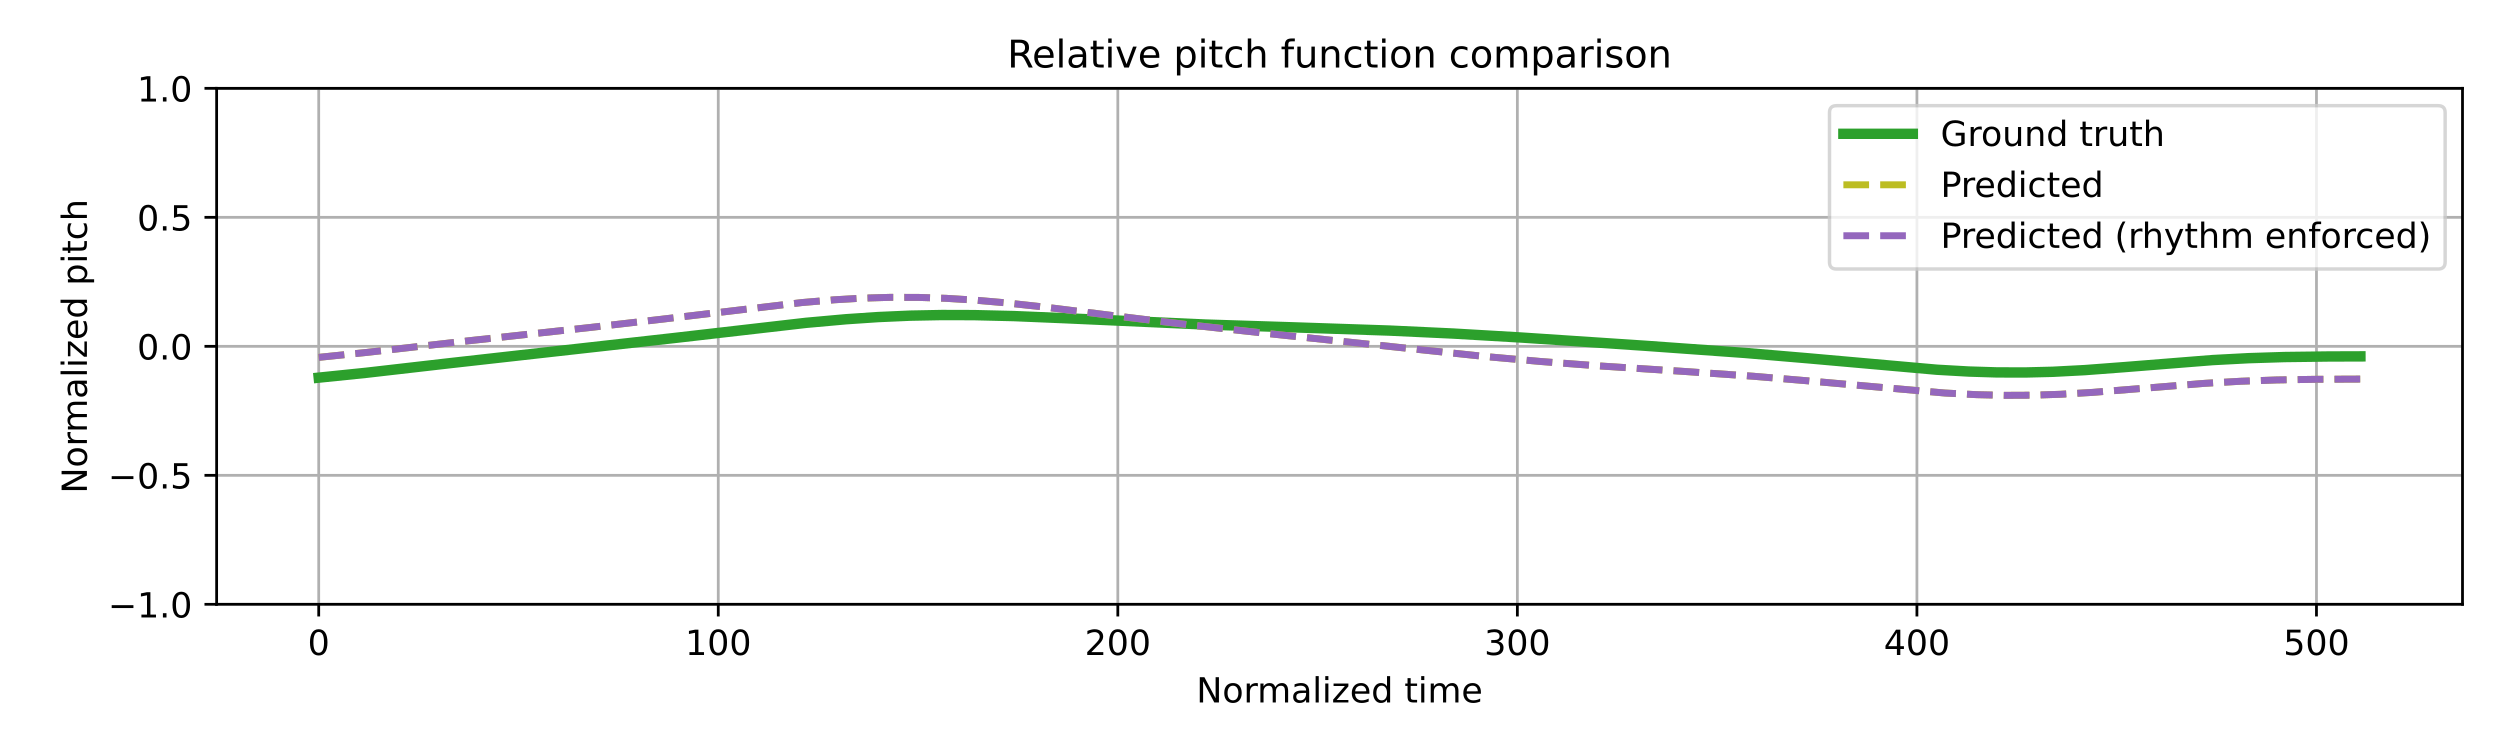
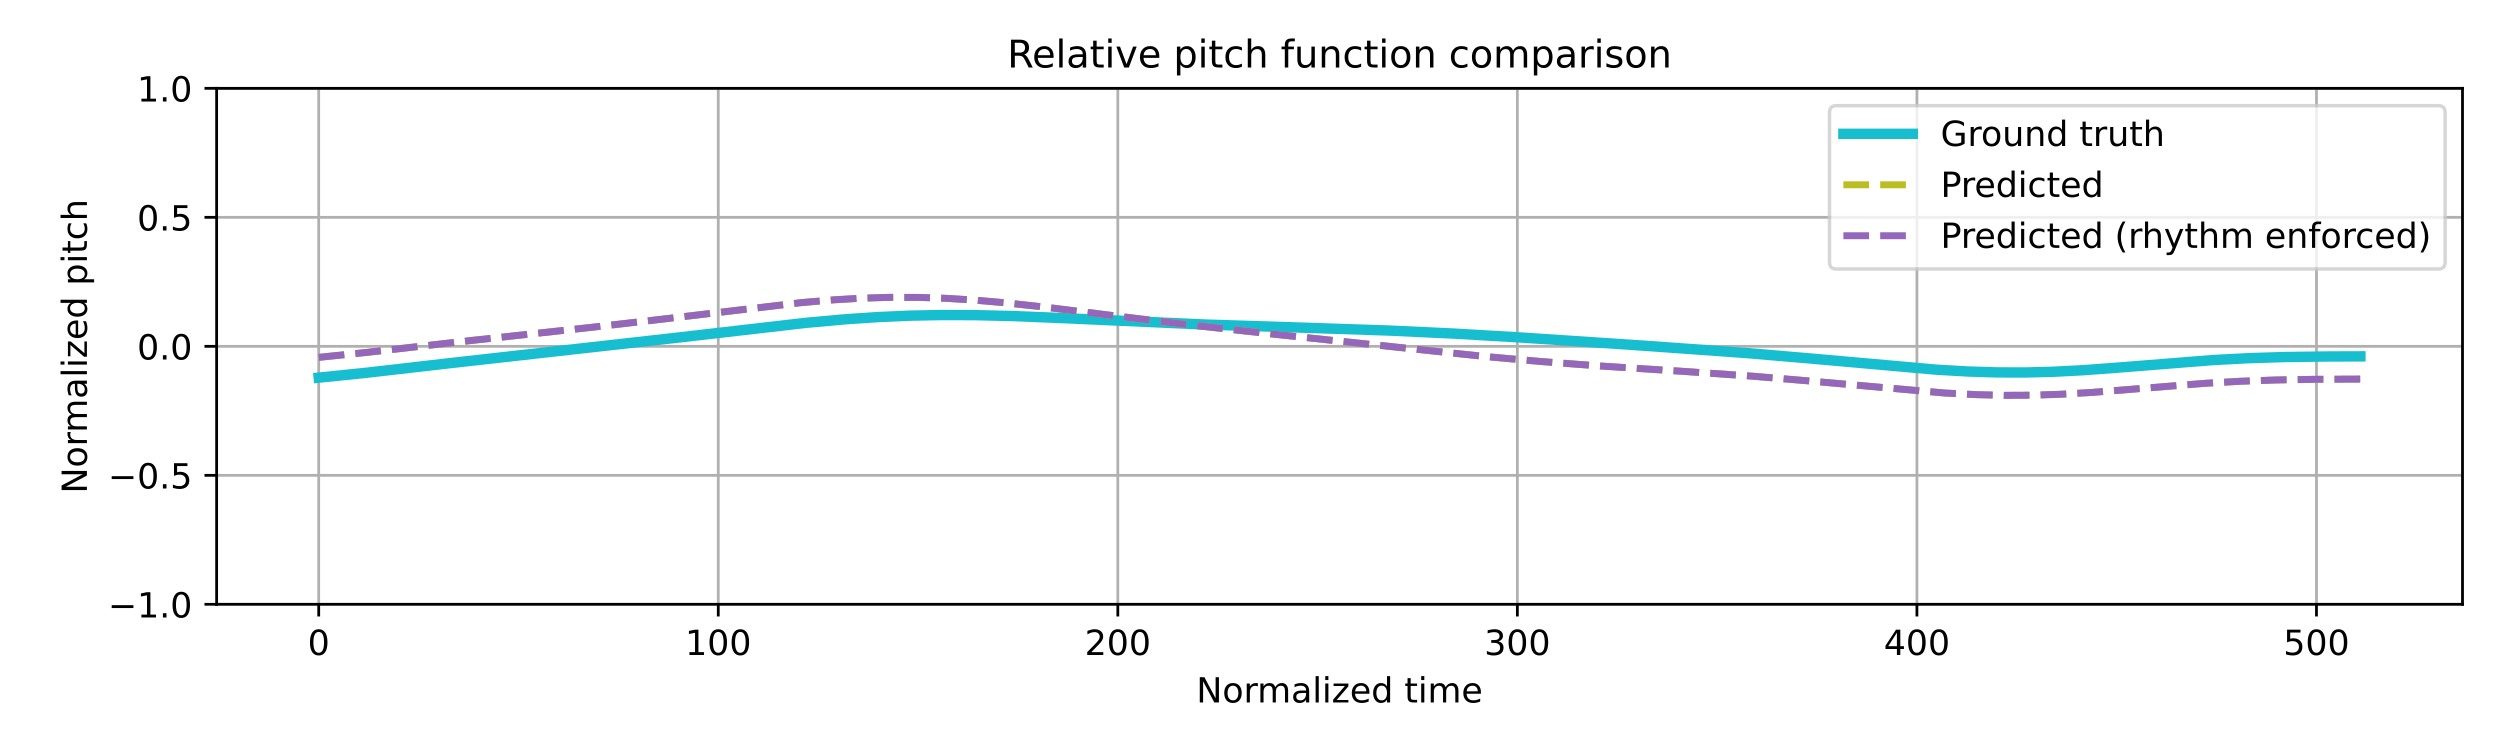
<svg xmlns="http://www.w3.org/2000/svg" xmlns:xlink="http://www.w3.org/1999/xlink" width="720pt" height="216pt" viewBox="0 0 720 216" version="1.1">
  <defs>
    <style type="text/css">*{stroke-linejoin: round; stroke-linecap: butt}</style>
  </defs>
  <g id="figure_1">
    <g id="patch_1">
      <path d="M 0 216  L 720 216  L 720 0  L 0 0  z " style="fill: #ffffff" />
    </g>
    <g id="axes_1">
      <g id="patch_2">
        <path d="M 62.39 174.04  L 709.2 174.04  L 709.2 25.44  L 62.39 25.44  z " style="fill: #ffffff" />
      </g>
      <g id="matplotlib.axis_1">
        <g id="xtick_1">
          <g id="line2d_1">
-             <path d="M 91.79 174.04  L 91.79 25.44  " clip-path="url(#p676874d4b9)" style="fill: none; stroke: #b0b0b0; stroke-width: 0.8; stroke-linecap: square" />
+             <path d="M 91.79 174.04  L 91.79 25.44  " clip-path="url(#p4f42a82f9f)" style="fill: none; stroke: #b0b0b0; stroke-width: 0.8; stroke-linecap: square" />
          </g>
          <g id="line2d_2">
            <defs>
-               <path id="mac9d793789" d="M 0 0  L 0 3.5  " style="stroke: #000000; stroke-width: 0.8" />
-             </defs>
-             <g>
-               <use xlink:href="#mac9d793789" x="91.79" y="174.04" style="stroke: #000000; stroke-width: 0.8" />
+               <path id="m5b6d85ceb1" d="M 0 0  L 0 3.5  " style="stroke: #000000; stroke-width: 0.8" />
+             </defs>
+             <g>
+               <use xlink:href="#m5b6d85ceb1" x="91.79" y="174.04" style="stroke: #000000; stroke-width: 0.8" />
            </g>
          </g>
          <g id="text_1">
            <g transform="translate(88.60921 188.6384) scale(0.1 -0.1)">
              <defs>
                <path id="DejaVuSans-30" d="M 2034 4250  Q 1547 4250 1301 3770  Q 1056 3291 1056 2328  Q 1056 1369 1301 889  Q 1547 409 2034 409  Q 2525 409 2770 889  Q 3016 1369 3016 2328  Q 3016 3291 2770 3770  Q 2525 4250 2034 4250  z M 2034 4750  Q 2819 4750 3233 4129  Q 3647 3509 3647 2328  Q 3647 1150 3233 529  Q 2819 -91 2034 -91  Q 1250 -91 836 529  Q 422 1150 422 2328  Q 422 3509 836 4129  Q 1250 4750 2034 4750  z " transform="scale(0.015625)" />
              </defs>
              <use xlink:href="#DejaVuSans-30" />
            </g>
          </g>
        </g>
        <g id="xtick_2">
          <g id="line2d_3">
-             <path d="M 206.861 174.04  L 206.861 25.44  " clip-path="url(#p676874d4b9)" style="fill: none; stroke: #b0b0b0; stroke-width: 0.8; stroke-linecap: square" />
+             <path d="M 206.861 174.04  L 206.861 25.44  " clip-path="url(#p4f42a82f9f)" style="fill: none; stroke: #b0b0b0; stroke-width: 0.8; stroke-linecap: square" />
          </g>
          <g id="line2d_4">
            <g>
-               <use xlink:href="#mac9d793789" x="206.861" y="174.04" style="stroke: #000000; stroke-width: 0.8" />
+               <use xlink:href="#m5b6d85ceb1" x="206.861" y="174.04" style="stroke: #000000; stroke-width: 0.8" />
            </g>
          </g>
          <g id="text_2">
            <g transform="translate(197.317 188.6384) scale(0.1 -0.1)">
              <defs>
                <path id="DejaVuSans-31" d="M 794 531  L 1825 531  L 1825 4091  L 703 3866  L 703 4441  L 1819 4666  L 2450 4666  L 2450 531  L 3481 531  L 3481 0  L 794 0  L 794 531  z " transform="scale(0.015625)" />
              </defs>
              <use xlink:href="#DejaVuSans-31" />
              <use xlink:href="#DejaVuSans-30" transform="translate(63.62305 0)" />
              <use xlink:href="#DejaVuSans-30" transform="translate(127.2461 0)" />
            </g>
          </g>
        </g>
        <g id="xtick_3">
          <g id="line2d_5">
-             <path d="M 321.931 174.04  L 321.931 25.44  " clip-path="url(#p676874d4b9)" style="fill: none; stroke: #b0b0b0; stroke-width: 0.8; stroke-linecap: square" />
+             <path d="M 321.931 174.04  L 321.931 25.44  " clip-path="url(#p4f42a82f9f)" style="fill: none; stroke: #b0b0b0; stroke-width: 0.8; stroke-linecap: square" />
          </g>
          <g id="line2d_6">
            <g>
-               <use xlink:href="#mac9d793789" x="321.931" y="174.04" style="stroke: #000000; stroke-width: 0.8" />
+               <use xlink:href="#m5b6d85ceb1" x="321.931" y="174.04" style="stroke: #000000; stroke-width: 0.8" />
            </g>
          </g>
          <g id="text_3">
            <g transform="translate(312.3872 188.6384) scale(0.1 -0.1)">
              <defs>
                <path id="DejaVuSans-32" d="M 1228 531  L 3431 531  L 3431 0  L 469 0  L 469 531  Q 828 903 1448 1529  Q 2069 2156 2228 2338  Q 2531 2678 2651 2914  Q 2772 3150 2772 3378  Q 2772 3750 2511 3984  Q 2250 4219 1831 4219  Q 1534 4219 1204 4116  Q 875 4013 500 3803  L 500 4441  Q 881 4594 1212 4672  Q 1544 4750 1819 4750  Q 2544 4750 2975 4387  Q 3406 4025 3406 3419  Q 3406 3131 3298 2873  Q 3191 2616 2906 2266  Q 2828 2175 2409 1742  Q 1991 1309 1228 531  z " transform="scale(0.015625)" />
              </defs>
              <use xlink:href="#DejaVuSans-32" />
              <use xlink:href="#DejaVuSans-30" transform="translate(63.62305 0)" />
              <use xlink:href="#DejaVuSans-30" transform="translate(127.2461 0)" />
            </g>
          </g>
        </g>
        <g id="xtick_4">
          <g id="line2d_7">
-             <path d="M 437.001 174.04  L 437.001 25.44  " clip-path="url(#p676874d4b9)" style="fill: none; stroke: #b0b0b0; stroke-width: 0.8; stroke-linecap: square" />
+             <path d="M 437.001 174.04  L 437.001 25.44  " clip-path="url(#p4f42a82f9f)" style="fill: none; stroke: #b0b0b0; stroke-width: 0.8; stroke-linecap: square" />
          </g>
          <g id="line2d_8">
            <g>
-               <use xlink:href="#mac9d793789" x="437.001" y="174.04" style="stroke: #000000; stroke-width: 0.8" />
+               <use xlink:href="#m5b6d85ceb1" x="437.001" y="174.04" style="stroke: #000000; stroke-width: 0.8" />
            </g>
          </g>
          <g id="text_4">
            <g transform="translate(427.4575 188.6384) scale(0.1 -0.1)">
              <defs>
                <path id="DejaVuSans-33" d="M 2597 2516  Q 3050 2419 3304 2112  Q 3559 1806 3559 1356  Q 3559 666 3084 287  Q 2609 -91 1734 -91  Q 1441 -91 1130 -33  Q 819 25 488 141  L 488 750  Q 750 597 1062 519  Q 1375 441 1716 441  Q 2309 441 2620 675  Q 2931 909 2931 1356  Q 2931 1769 2642 2001  Q 2353 2234 1838 2234  L 1294 2234  L 1294 2753  L 1863 2753  Q 2328 2753 2575 2939  Q 2822 3125 2822 3475  Q 2822 3834 2567 4026  Q 2313 4219 1838 4219  Q 1578 4219 1281 4162  Q 984 4106 628 3988  L 628 4550  Q 988 4650 1302 4700  Q 1616 4750 1894 4750  Q 2613 4750 3031 4423  Q 3450 4097 3450 3541  Q 3450 3153 3228 2886  Q 3006 2619 2597 2516  z " transform="scale(0.015625)" />
              </defs>
              <use xlink:href="#DejaVuSans-33" />
              <use xlink:href="#DejaVuSans-30" transform="translate(63.62305 0)" />
              <use xlink:href="#DejaVuSans-30" transform="translate(127.2461 0)" />
            </g>
          </g>
        </g>
        <g id="xtick_5">
          <g id="line2d_9">
-             <path d="M 552.072 174.04  L 552.072 25.44  " clip-path="url(#p676874d4b9)" style="fill: none; stroke: #b0b0b0; stroke-width: 0.8; stroke-linecap: square" />
+             <path d="M 552.072 174.04  L 552.072 25.44  " clip-path="url(#p4f42a82f9f)" style="fill: none; stroke: #b0b0b0; stroke-width: 0.8; stroke-linecap: square" />
          </g>
          <g id="line2d_10">
            <g>
-               <use xlink:href="#mac9d793789" x="552.072" y="174.04" style="stroke: #000000; stroke-width: 0.8" />
+               <use xlink:href="#m5b6d85ceb1" x="552.072" y="174.04" style="stroke: #000000; stroke-width: 0.8" />
            </g>
          </g>
          <g id="text_5">
            <g transform="translate(542.5278 188.6384) scale(0.1 -0.1)">
              <defs>
                <path id="DejaVuSans-34" d="M 2419 4116  L 825 1625  L 2419 1625  L 2419 4116  z M 2253 4666  L 3047 4666  L 3047 1625  L 3713 1625  L 3713 1100  L 3047 1100  L 3047 0  L 2419 0  L 2419 1100  L 313 1100  L 313 1709  L 2253 4666  z " transform="scale(0.015625)" />
              </defs>
              <use xlink:href="#DejaVuSans-34" />
              <use xlink:href="#DejaVuSans-30" transform="translate(63.62305 0)" />
              <use xlink:href="#DejaVuSans-30" transform="translate(127.2461 0)" />
            </g>
          </g>
        </g>
        <g id="xtick_6">
          <g id="line2d_11">
-             <path d="M 667.142 174.04  L 667.142 25.44  " clip-path="url(#p676874d4b9)" style="fill: none; stroke: #b0b0b0; stroke-width: 0.8; stroke-linecap: square" />
+             <path d="M 667.142 174.04  L 667.142 25.44  " clip-path="url(#p4f42a82f9f)" style="fill: none; stroke: #b0b0b0; stroke-width: 0.8; stroke-linecap: square" />
          </g>
          <g id="line2d_12">
            <g>
-               <use xlink:href="#mac9d793789" x="667.142" y="174.04" style="stroke: #000000; stroke-width: 0.8" />
+               <use xlink:href="#m5b6d85ceb1" x="667.142" y="174.04" style="stroke: #000000; stroke-width: 0.8" />
            </g>
          </g>
          <g id="text_6">
            <g transform="translate(657.5981 188.6384) scale(0.1 -0.1)">
              <defs>
                <path id="DejaVuSans-35" d="M 691 4666  L 3169 4666  L 3169 4134  L 1269 4134  L 1269 2991  Q 1406 3038 1543 3061  Q 1681 3084 1819 3084  Q 2600 3084 3056 2656  Q 3513 2228 3513 1497  Q 3513 744 3044 326  Q 2575 -91 1722 -91  Q 1428 -91 1123 -41  Q 819 9 494 109  L 494 744  Q 775 591 1075 516  Q 1375 441 1709 441  Q 2250 441 2565 725  Q 2881 1009 2881 1497  Q 2881 1984 2565 2268  Q 2250 2553 1709 2553  Q 1456 2553 1204 2497  Q 953 2441 691 2322  L 691 4666  z " transform="scale(0.015625)" />
              </defs>
              <use xlink:href="#DejaVuSans-35" />
              <use xlink:href="#DejaVuSans-30" transform="translate(63.62305 0)" />
              <use xlink:href="#DejaVuSans-30" transform="translate(127.2461 0)" />
            </g>
          </g>
        </g>
        <g id="text_7">
          <g transform="translate(344.5544 202.3166) scale(0.1 -0.1)">
            <defs>
              <path id="DejaVuSans-4e" d="M 628 4666  L 1478 4666  L 3547 763  L 3547 4666  L 4159 4666  L 4159 0  L 3309 0  L 1241 3903  L 1241 0  L 628 0  L 628 4666  z " transform="scale(0.015625)" />
              <path id="DejaVuSans-6f" d="M 1959 3097  Q 1497 3097 1228 2736  Q 959 2375 959 1747  Q 959 1119 1226 758  Q 1494 397 1959 397  Q 2419 397 2687 759  Q 2956 1122 2956 1747  Q 2956 2369 2687 2733  Q 2419 3097 1959 3097  z M 1959 3584  Q 2709 3584 3137 3096  Q 3566 2609 3566 1747  Q 3566 888 3137 398  Q 2709 -91 1959 -91  Q 1206 -91 779 398  Q 353 888 353 1747  Q 353 2609 779 3096  Q 1206 3584 1959 3584  z " transform="scale(0.015625)" />
              <path id="DejaVuSans-72" d="M 2631 2963  Q 2534 3019 2420 3045  Q 2306 3072 2169 3072  Q 1681 3072 1420 2755  Q 1159 2438 1159 1844  L 1159 0  L 581 0  L 581 3500  L 1159 3500  L 1159 2956  Q 1341 3275 1631 3429  Q 1922 3584 2338 3584  Q 2397 3584 2469 3576  Q 2541 3569 2628 3553  L 2631 2963  z " transform="scale(0.015625)" />
              <path id="DejaVuSans-6d" d="M 3328 2828  Q 3544 3216 3844 3400  Q 4144 3584 4550 3584  Q 5097 3584 5394 3201  Q 5691 2819 5691 2113  L 5691 0  L 5113 0  L 5113 2094  Q 5113 2597 4934 2840  Q 4756 3084 4391 3084  Q 3944 3084 3684 2787  Q 3425 2491 3425 1978  L 3425 0  L 2847 0  L 2847 2094  Q 2847 2600 2669 2842  Q 2491 3084 2119 3084  Q 1678 3084 1418 2786  Q 1159 2488 1159 1978  L 1159 0  L 581 0  L 581 3500  L 1159 3500  L 1159 2956  Q 1356 3278 1631 3431  Q 1906 3584 2284 3584  Q 2666 3584 2933 3390  Q 3200 3197 3328 2828  z " transform="scale(0.015625)" />
              <path id="DejaVuSans-61" d="M 2194 1759  Q 1497 1759 1228 1600  Q 959 1441 959 1056  Q 959 750 1161 570  Q 1363 391 1709 391  Q 2188 391 2477 730  Q 2766 1069 2766 1631  L 2766 1759  L 2194 1759  z M 3341 1997  L 3341 0  L 2766 0  L 2766 531  Q 2569 213 2275 61  Q 1981 -91 1556 -91  Q 1019 -91 701 211  Q 384 513 384 1019  Q 384 1609 779 1909  Q 1175 2209 1959 2209  L 2766 2209  L 2766 2266  Q 2766 2663 2505 2880  Q 2244 3097 1772 3097  Q 1472 3097 1187 3025  Q 903 2953 641 2809  L 641 3341  Q 956 3463 1253 3523  Q 1550 3584 1831 3584  Q 2591 3584 2966 3190  Q 3341 2797 3341 1997  z " transform="scale(0.015625)" />
              <path id="DejaVuSans-6c" d="M 603 4863  L 1178 4863  L 1178 0  L 603 0  L 603 4863  z " transform="scale(0.015625)" />
              <path id="DejaVuSans-69" d="M 603 3500  L 1178 3500  L 1178 0  L 603 0  L 603 3500  z M 603 4863  L 1178 4863  L 1178 4134  L 603 4134  L 603 4863  z " transform="scale(0.015625)" />
              <path id="DejaVuSans-7a" d="M 353 3500  L 3084 3500  L 3084 2975  L 922 459  L 3084 459  L 3084 0  L 275 0  L 275 525  L 2438 3041  L 353 3041  L 353 3500  z " transform="scale(0.015625)" />
              <path id="DejaVuSans-65" d="M 3597 1894  L 3597 1613  L 953 1613  Q 991 1019 1311 708  Q 1631 397 2203 397  Q 2534 397 2845 478  Q 3156 559 3463 722  L 3463 178  Q 3153 47 2828 -22  Q 2503 -91 2169 -91  Q 1331 -91 842 396  Q 353 884 353 1716  Q 353 2575 817 3079  Q 1281 3584 2069 3584  Q 2775 3584 3186 3129  Q 3597 2675 3597 1894  z M 3022 2063  Q 3016 2534 2758 2815  Q 2500 3097 2075 3097  Q 1594 3097 1305 2825  Q 1016 2553 972 2059  L 3022 2063  z " transform="scale(0.015625)" />
              <path id="DejaVuSans-64" d="M 2906 2969  L 2906 4863  L 3481 4863  L 3481 0  L 2906 0  L 2906 525  Q 2725 213 2448 61  Q 2172 -91 1784 -91  Q 1150 -91 751 415  Q 353 922 353 1747  Q 353 2572 751 3078  Q 1150 3584 1784 3584  Q 2172 3584 2448 3432  Q 2725 3281 2906 2969  z M 947 1747  Q 947 1113 1208 752  Q 1469 391 1925 391  Q 2381 391 2643 752  Q 2906 1113 2906 1747  Q 2906 2381 2643 2742  Q 2381 3103 1925 3103  Q 1469 3103 1208 2742  Q 947 2381 947 1747  z " transform="scale(0.015625)" />
              <path id="DejaVuSans-20" transform="scale(0.015625)" />
              <path id="DejaVuSans-74" d="M 1172 4494  L 1172 3500  L 2356 3500  L 2356 3053  L 1172 3053  L 1172 1153  Q 1172 725 1289 603  Q 1406 481 1766 481  L 2356 481  L 2356 0  L 1766 0  Q 1100 0 847 248  Q 594 497 594 1153  L 594 3053  L 172 3053  L 172 3500  L 594 3500  L 594 4494  L 1172 4494  z " transform="scale(0.015625)" />
            </defs>
            <use xlink:href="#DejaVuSans-4e" />
            <use xlink:href="#DejaVuSans-6f" transform="translate(74.80469 0)" />
            <use xlink:href="#DejaVuSans-72" transform="translate(135.9863 0)" />
            <use xlink:href="#DejaVuSans-6d" transform="translate(175.3496 0)" />
            <use xlink:href="#DejaVuSans-61" transform="translate(272.7617 0)" />
            <use xlink:href="#DejaVuSans-6c" transform="translate(334.041 0)" />
            <use xlink:href="#DejaVuSans-69" transform="translate(361.8242 0)" />
            <use xlink:href="#DejaVuSans-7a" transform="translate(389.6074 0)" />
            <use xlink:href="#DejaVuSans-65" transform="translate(442.0977 0)" />
            <use xlink:href="#DejaVuSans-64" transform="translate(503.6211 0)" />
            <use xlink:href="#DejaVuSans-20" transform="translate(567.0977 0)" />
            <use xlink:href="#DejaVuSans-74" transform="translate(598.8848 0)" />
            <use xlink:href="#DejaVuSans-69" transform="translate(638.0938 0)" />
            <use xlink:href="#DejaVuSans-6d" transform="translate(665.877 0)" />
            <use xlink:href="#DejaVuSans-65" transform="translate(763.2891 0)" />
          </g>
        </g>
      </g>
      <g id="matplotlib.axis_2">
        <g id="ytick_1">
          <g id="line2d_13">
-             <path d="M 62.39 174.04  L 709.2 174.04  " clip-path="url(#p676874d4b9)" style="fill: none; stroke: #b0b0b0; stroke-width: 0.8; stroke-linecap: square" />
+             <path d="M 62.39 174.04  L 709.2 174.04  " clip-path="url(#p4f42a82f9f)" style="fill: none; stroke: #b0b0b0; stroke-width: 0.8; stroke-linecap: square" />
          </g>
          <g id="line2d_14">
            <defs>
-               <path id="m12032990db" d="M 0 0  L -3.5 0  " style="stroke: #000000; stroke-width: 0.8" />
-             </defs>
-             <g>
-               <use xlink:href="#m12032990db" x="62.39" y="174.04" style="stroke: #000000; stroke-width: 0.8" />
+               <path id="ma013104347" d="M 0 0  L -3.5 0  " style="stroke: #000000; stroke-width: 0.8" />
+             </defs>
+             <g>
+               <use xlink:href="#ma013104347" x="62.39" y="174.04" style="stroke: #000000; stroke-width: 0.8" />
            </g>
          </g>
          <g id="text_8">
            <g transform="translate(31.10719 177.8392) scale(0.1 -0.1)">
              <defs>
                <path id="DejaVuSans-2212" d="M 678 2272  L 4684 2272  L 4684 1741  L 678 1741  L 678 2272  z " transform="scale(0.015625)" />
                <path id="DejaVuSans-2e" d="M 684 794  L 1344 794  L 1344 0  L 684 0  L 684 794  z " transform="scale(0.015625)" />
              </defs>
              <use xlink:href="#DejaVuSans-2212" />
              <use xlink:href="#DejaVuSans-31" transform="translate(83.78906 0)" />
              <use xlink:href="#DejaVuSans-2e" transform="translate(147.4121 0)" />
              <use xlink:href="#DejaVuSans-30" transform="translate(179.1992 0)" />
            </g>
          </g>
        </g>
        <g id="ytick_2">
          <g id="line2d_15">
-             <path d="M 62.39 136.89  L 709.2 136.89  " clip-path="url(#p676874d4b9)" style="fill: none; stroke: #b0b0b0; stroke-width: 0.8; stroke-linecap: square" />
+             <path d="M 62.39 136.89  L 709.2 136.89  " clip-path="url(#p4f42a82f9f)" style="fill: none; stroke: #b0b0b0; stroke-width: 0.8; stroke-linecap: square" />
          </g>
          <g id="line2d_16">
            <g>
-               <use xlink:href="#m12032990db" x="62.39" y="136.89" style="stroke: #000000; stroke-width: 0.8" />
+               <use xlink:href="#ma013104347" x="62.39" y="136.89" style="stroke: #000000; stroke-width: 0.8" />
            </g>
          </g>
          <g id="text_9">
            <g transform="translate(31.10719 140.6892) scale(0.1 -0.1)">
              <use xlink:href="#DejaVuSans-2212" />
              <use xlink:href="#DejaVuSans-30" transform="translate(83.78906 0)" />
              <use xlink:href="#DejaVuSans-2e" transform="translate(147.4121 0)" />
              <use xlink:href="#DejaVuSans-35" transform="translate(179.1992 0)" />
            </g>
          </g>
        </g>
        <g id="ytick_3">
          <g id="line2d_17">
-             <path d="M 62.39 99.74  L 709.2 99.74  " clip-path="url(#p676874d4b9)" style="fill: none; stroke: #b0b0b0; stroke-width: 0.8; stroke-linecap: square" />
+             <path d="M 62.39 99.74  L 709.2 99.74  " clip-path="url(#p4f42a82f9f)" style="fill: none; stroke: #b0b0b0; stroke-width: 0.8; stroke-linecap: square" />
          </g>
          <g id="line2d_18">
            <g>
-               <use xlink:href="#m12032990db" x="62.39" y="99.74" style="stroke: #000000; stroke-width: 0.8" />
+               <use xlink:href="#ma013104347" x="62.39" y="99.74" style="stroke: #000000; stroke-width: 0.8" />
            </g>
          </g>
          <g id="text_10">
            <g transform="translate(39.48687 103.5392) scale(0.1 -0.1)">
              <use xlink:href="#DejaVuSans-30" />
              <use xlink:href="#DejaVuSans-2e" transform="translate(63.62305 0)" />
              <use xlink:href="#DejaVuSans-30" transform="translate(95.41016 0)" />
            </g>
          </g>
        </g>
        <g id="ytick_4">
          <g id="line2d_19">
-             <path d="M 62.39 62.59  L 709.2 62.59  " clip-path="url(#p676874d4b9)" style="fill: none; stroke: #b0b0b0; stroke-width: 0.8; stroke-linecap: square" />
+             <path d="M 62.39 62.59  L 709.2 62.59  " clip-path="url(#p4f42a82f9f)" style="fill: none; stroke: #b0b0b0; stroke-width: 0.8; stroke-linecap: square" />
          </g>
          <g id="line2d_20">
            <g>
-               <use xlink:href="#m12032990db" x="62.39" y="62.59" style="stroke: #000000; stroke-width: 0.8" />
+               <use xlink:href="#ma013104347" x="62.39" y="62.59" style="stroke: #000000; stroke-width: 0.8" />
            </g>
          </g>
          <g id="text_11">
            <g transform="translate(39.48687 66.38922) scale(0.1 -0.1)">
              <use xlink:href="#DejaVuSans-30" />
              <use xlink:href="#DejaVuSans-2e" transform="translate(63.62305 0)" />
              <use xlink:href="#DejaVuSans-35" transform="translate(95.41016 0)" />
            </g>
          </g>
        </g>
        <g id="ytick_5">
          <g id="line2d_21">
-             <path d="M 62.39 25.44  L 709.2 25.44  " clip-path="url(#p676874d4b9)" style="fill: none; stroke: #b0b0b0; stroke-width: 0.8; stroke-linecap: square" />
+             <path d="M 62.39 25.44  L 709.2 25.44  " clip-path="url(#p4f42a82f9f)" style="fill: none; stroke: #b0b0b0; stroke-width: 0.8; stroke-linecap: square" />
          </g>
          <g id="line2d_22">
            <g>
-               <use xlink:href="#m12032990db" x="62.39" y="25.44" style="stroke: #000000; stroke-width: 0.8" />
+               <use xlink:href="#ma013104347" x="62.39" y="25.44" style="stroke: #000000; stroke-width: 0.8" />
            </g>
          </g>
          <g id="text_12">
            <g transform="translate(39.48687 29.23922) scale(0.1 -0.1)">
              <use xlink:href="#DejaVuSans-31" />
              <use xlink:href="#DejaVuSans-2e" transform="translate(63.62305 0)" />
              <use xlink:href="#DejaVuSans-30" transform="translate(95.41016 0)" />
            </g>
          </g>
        </g>
        <g id="text_13">
          <g transform="translate(25.0275 142.1259) rotate(-90) scale(0.1 -0.1)">
            <defs>
              <path id="DejaVuSans-70" d="M 1159 525  L 1159 -1331  L 581 -1331  L 581 3500  L 1159 3500  L 1159 2969  Q 1341 3281 1617 3432  Q 1894 3584 2278 3584  Q 2916 3584 3314 3078  Q 3713 2572 3713 1747  Q 3713 922 3314 415  Q 2916 -91 2278 -91  Q 1894 -91 1617 61  Q 1341 213 1159 525  z M 3116 1747  Q 3116 2381 2855 2742  Q 2594 3103 2138 3103  Q 1681 3103 1420 2742  Q 1159 2381 1159 1747  Q 1159 1113 1420 752  Q 1681 391 2138 391  Q 2594 391 2855 752  Q 3116 1113 3116 1747  z " transform="scale(0.015625)" />
              <path id="DejaVuSans-63" d="M 3122 3366  L 3122 2828  Q 2878 2963 2633 3030  Q 2388 3097 2138 3097  Q 1578 3097 1268 2742  Q 959 2388 959 1747  Q 959 1106 1268 751  Q 1578 397 2138 397  Q 2388 397 2633 464  Q 2878 531 3122 666  L 3122 134  Q 2881 22 2623 -34  Q 2366 -91 2075 -91  Q 1284 -91 818 406  Q 353 903 353 1747  Q 353 2603 823 3093  Q 1294 3584 2113 3584  Q 2378 3584 2631 3529  Q 2884 3475 3122 3366  z " transform="scale(0.015625)" />
              <path id="DejaVuSans-68" d="M 3513 2113  L 3513 0  L 2938 0  L 2938 2094  Q 2938 2591 2744 2837  Q 2550 3084 2163 3084  Q 1697 3084 1428 2787  Q 1159 2491 1159 1978  L 1159 0  L 581 0  L 581 4863  L 1159 4863  L 1159 2956  Q 1366 3272 1645 3428  Q 1925 3584 2291 3584  Q 2894 3584 3203 3211  Q 3513 2838 3513 2113  z " transform="scale(0.015625)" />
            </defs>
            <use xlink:href="#DejaVuSans-4e" />
            <use xlink:href="#DejaVuSans-6f" transform="translate(74.80469 0)" />
            <use xlink:href="#DejaVuSans-72" transform="translate(135.9863 0)" />
            <use xlink:href="#DejaVuSans-6d" transform="translate(175.3496 0)" />
            <use xlink:href="#DejaVuSans-61" transform="translate(272.7617 0)" />
            <use xlink:href="#DejaVuSans-6c" transform="translate(334.041 0)" />
            <use xlink:href="#DejaVuSans-69" transform="translate(361.8242 0)" />
            <use xlink:href="#DejaVuSans-7a" transform="translate(389.6074 0)" />
            <use xlink:href="#DejaVuSans-65" transform="translate(442.0977 0)" />
            <use xlink:href="#DejaVuSans-64" transform="translate(503.6211 0)" />
            <use xlink:href="#DejaVuSans-20" transform="translate(567.0977 0)" />
            <use xlink:href="#DejaVuSans-70" transform="translate(598.8848 0)" />
            <use xlink:href="#DejaVuSans-69" transform="translate(662.3613 0)" />
            <use xlink:href="#DejaVuSans-74" transform="translate(690.1445 0)" />
            <use xlink:href="#DejaVuSans-63" transform="translate(729.3535 0)" />
            <use xlink:href="#DejaVuSans-68" transform="translate(784.334 0)" />
          </g>
        </g>
      </g>
      <g id="line2d_23">
-         <path d="M 91.79 108.765  L 105.599 107.347  L 129.764 104.571  L 159.682 101.214  L 194.203 97.345  L 232.176 92.972  L 243.683 91.937  L 252.889 91.316  L 262.094 90.91  L 271.3 90.728  L 280.506 90.755  L 292.013 91.032  L 306.972 91.656  L 347.246 93.471  L 372.562 94.277  L 400.179 95.207  L 418.59 96.065  L 438.152 97.211  L 473.824 99.583  L 502.591 101.648  L 521.003 103.21  L 557.825 106.48  L 567.031 107.003  L 575.086 107.252  L 583.141 107.278  L 591.195 107.076  L 600.401 106.595  L 611.908 105.725  L 637.224 103.705  L 647.58 103.156  L 657.936 102.83  L 670.594 102.666  L 679.8 102.635  L 679.8 102.635  " clip-path="url(#p676874d4b9)" style="fill: none; stroke: #2ca02c; stroke-width: 3; stroke-linecap: square" />
+         <path d="M 91.79 108.765  L 105.599 107.347  L 129.764 104.571  L 159.682 101.214  L 194.203 97.345  L 232.176 92.972  L 243.683 91.937  L 252.889 91.316  L 262.094 90.91  L 271.3 90.728  L 280.506 90.755  L 292.013 91.032  L 306.972 91.656  L 347.246 93.471  L 372.562 94.277  L 400.179 95.207  L 418.59 96.065  L 438.152 97.211  L 473.824 99.583  L 502.591 101.648  L 521.003 103.21  L 557.825 106.48  L 567.031 107.003  L 575.086 107.252  L 583.141 107.278  L 591.195 107.076  L 600.401 106.595  L 611.908 105.725  L 637.224 103.705  L 647.58 103.156  L 657.936 102.83  L 670.594 102.666  L 679.8 102.635  L 679.8 102.635  " clip-path="url(#p4f42a82f9f)" style="fill: none; stroke: #17becf; stroke-width: 3; stroke-linecap: square" />
      </g>
      <g id="line2d_24">
-         <path d="M 91.79 102.921  L 105.599 101.497  L 135.517 98.084  L 170.038 94.306  L 190.751 91.918  L 231.025 87.13  L 240.231 86.346  L 248.286 85.874  L 256.341 85.636  L 264.396 85.65  L 272.451 85.916  L 280.506 86.413  L 289.711 87.219  L 301.218 88.483  L 320.78 90.919  L 342.644 93.571  L 365.658 96.115  L 427.796 102.682  L 443.905 104.124  L 460.015 105.346  L 485.331 106.991  L 504.893 108.353  L 521.003 109.709  L 560.126 113.191  L 569.332 113.665  L 577.387 113.857  L 585.442 113.817  L 593.497 113.549  L 602.702 113.004  L 615.36 111.988  L 634.922 110.403  L 645.278 109.801  L 655.635 109.427  L 667.142 109.234  L 679.8 109.177  L 679.8 109.177  " clip-path="url(#p676874d4b9)" style="fill: none; stroke-dasharray: 7.4,3.2; stroke-dashoffset: 0; stroke: #bcbd22; stroke-width: 2" />
+         <path d="M 91.79 102.921  L 105.599 101.497  L 135.517 98.084  L 170.038 94.306  L 190.751 91.918  L 231.025 87.13  L 240.231 86.346  L 248.286 85.874  L 256.341 85.636  L 264.396 85.65  L 272.451 85.916  L 280.506 86.413  L 289.711 87.219  L 301.218 88.483  L 320.78 90.919  L 342.644 93.571  L 365.658 96.115  L 427.796 102.682  L 443.905 104.124  L 460.015 105.346  L 485.331 106.991  L 504.893 108.353  L 521.003 109.709  L 560.126 113.191  L 569.332 113.665  L 577.387 113.857  L 585.442 113.817  L 593.497 113.549  L 602.702 113.004  L 615.36 111.988  L 634.922 110.403  L 645.278 109.801  L 655.635 109.427  L 667.142 109.234  L 679.8 109.177  L 679.8 109.177  " clip-path="url(#p4f42a82f9f)" style="fill: none; stroke-dasharray: 7.4,3.2; stroke-dashoffset: 0; stroke: #bcbd22; stroke-width: 2" />
      </g>
      <g id="line2d_25">
-         <path d="M 91.79 102.921  L 105.599 101.497  L 135.517 98.084  L 170.038 94.306  L 190.751 91.918  L 231.025 87.13  L 240.231 86.346  L 248.286 85.874  L 256.341 85.636  L 264.396 85.65  L 272.451 85.916  L 280.506 86.413  L 289.711 87.219  L 301.218 88.483  L 320.78 90.919  L 342.644 93.571  L 365.658 96.115  L 427.796 102.682  L 443.905 104.124  L 460.015 105.346  L 485.331 106.991  L 504.893 108.353  L 521.003 109.709  L 560.126 113.191  L 569.332 113.665  L 577.387 113.857  L 585.442 113.817  L 593.497 113.549  L 602.702 113.004  L 615.36 111.988  L 634.922 110.403  L 645.278 109.801  L 655.635 109.427  L 667.142 109.234  L 679.8 109.177  L 679.8 109.177  " clip-path="url(#p676874d4b9)" style="fill: none; stroke-dasharray: 7.4,3.2; stroke-dashoffset: 0; stroke: #9467bd; stroke-width: 2" />
+         <path d="M 91.79 102.921  L 105.599 101.497  L 135.517 98.084  L 170.038 94.306  L 190.751 91.918  L 231.025 87.13  L 240.231 86.346  L 248.286 85.874  L 256.341 85.636  L 264.396 85.65  L 272.451 85.916  L 280.506 86.413  L 289.711 87.219  L 301.218 88.483  L 320.78 90.919  L 342.644 93.571  L 365.658 96.115  L 427.796 102.682  L 443.905 104.124  L 460.015 105.346  L 485.331 106.991  L 504.893 108.353  L 521.003 109.709  L 560.126 113.191  L 569.332 113.665  L 577.387 113.857  L 585.442 113.817  L 593.497 113.549  L 602.702 113.004  L 615.36 111.988  L 634.922 110.403  L 645.278 109.801  L 655.635 109.427  L 667.142 109.234  L 679.8 109.177  L 679.8 109.177  " clip-path="url(#p4f42a82f9f)" style="fill: none; stroke-dasharray: 7.4,3.2; stroke-dashoffset: 0; stroke: #9467bd; stroke-width: 2" />
      </g>
      <g id="patch_3">
        <path d="M 62.39 174.04  L 62.39 25.44  " style="fill: none; stroke: #000000; stroke-width: 0.8; stroke-linejoin: miter; stroke-linecap: square" />
      </g>
      <g id="patch_4">
        <path d="M 709.2 174.04  L 709.2 25.44  " style="fill: none; stroke: #000000; stroke-width: 0.8; stroke-linejoin: miter; stroke-linecap: square" />
      </g>
      <g id="patch_5">
        <path d="M 62.39 174.04  L 709.2 174.04  " style="fill: none; stroke: #000000; stroke-width: 0.8; stroke-linejoin: miter; stroke-linecap: square" />
      </g>
      <g id="patch_6">
        <path d="M 62.39 25.44  L 709.2 25.44  " style="fill: none; stroke: #000000; stroke-width: 0.8; stroke-linejoin: miter; stroke-linecap: square" />
      </g>
      <g id="text_14">
        <g transform="translate(290.1045 19.44) scale(0.11 -0.11)">
          <defs>
            <path id="DejaVuSans-52" d="M 2841 2188  Q 3044 2119 3236 1894  Q 3428 1669 3622 1275  L 4263 0  L 3584 0  L 2988 1197  Q 2756 1666 2539 1819  Q 2322 1972 1947 1972  L 1259 1972  L 1259 0  L 628 0  L 628 4666  L 2053 4666  Q 2853 4666 3247 4331  Q 3641 3997 3641 3322  Q 3641 2881 3436 2590  Q 3231 2300 2841 2188  z M 1259 4147  L 1259 2491  L 2053 2491  Q 2509 2491 2742 2702  Q 2975 2913 2975 3322  Q 2975 3731 2742 3939  Q 2509 4147 2053 4147  L 1259 4147  z " transform="scale(0.015625)" />
            <path id="DejaVuSans-76" d="M 191 3500  L 800 3500  L 1894 563  L 2988 3500  L 3597 3500  L 2284 0  L 1503 0  L 191 3500  z " transform="scale(0.015625)" />
            <path id="DejaVuSans-66" d="M 2375 4863  L 2375 4384  L 1825 4384  Q 1516 4384 1395 4259  Q 1275 4134 1275 3809  L 1275 3500  L 2222 3500  L 2222 3053  L 1275 3053  L 1275 0  L 697 0  L 697 3053  L 147 3053  L 147 3500  L 697 3500  L 697 3744  Q 697 4328 969 4595  Q 1241 4863 1831 4863  L 2375 4863  z " transform="scale(0.015625)" />
            <path id="DejaVuSans-75" d="M 544 1381  L 544 3500  L 1119 3500  L 1119 1403  Q 1119 906 1312 657  Q 1506 409 1894 409  Q 2359 409 2629 706  Q 2900 1003 2900 1516  L 2900 3500  L 3475 3500  L 3475 0  L 2900 0  L 2900 538  Q 2691 219 2414 64  Q 2138 -91 1772 -91  Q 1169 -91 856 284  Q 544 659 544 1381  z M 1991 3584  L 1991 3584  z " transform="scale(0.015625)" />
            <path id="DejaVuSans-6e" d="M 3513 2113  L 3513 0  L 2938 0  L 2938 2094  Q 2938 2591 2744 2837  Q 2550 3084 2163 3084  Q 1697 3084 1428 2787  Q 1159 2491 1159 1978  L 1159 0  L 581 0  L 581 3500  L 1159 3500  L 1159 2956  Q 1366 3272 1645 3428  Q 1925 3584 2291 3584  Q 2894 3584 3203 3211  Q 3513 2838 3513 2113  z " transform="scale(0.015625)" />
            <path id="DejaVuSans-73" d="M 2834 3397  L 2834 2853  Q 2591 2978 2328 3040  Q 2066 3103 1784 3103  Q 1356 3103 1142 2972  Q 928 2841 928 2578  Q 928 2378 1081 2264  Q 1234 2150 1697 2047  L 1894 2003  Q 2506 1872 2764 1633  Q 3022 1394 3022 966  Q 3022 478 2636 193  Q 2250 -91 1575 -91  Q 1294 -91 989 -36  Q 684 19 347 128  L 347 722  Q 666 556 975 473  Q 1284 391 1588 391  Q 1994 391 2212 530  Q 2431 669 2431 922  Q 2431 1156 2273 1281  Q 2116 1406 1581 1522  L 1381 1569  Q 847 1681 609 1914  Q 372 2147 372 2553  Q 372 3047 722 3315  Q 1072 3584 1716 3584  Q 2034 3584 2315 3537  Q 2597 3491 2834 3397  z " transform="scale(0.015625)" />
          </defs>
          <use xlink:href="#DejaVuSans-52" />
          <use xlink:href="#DejaVuSans-65" transform="translate(64.98242 0)" />
          <use xlink:href="#DejaVuSans-6c" transform="translate(126.5059 0)" />
          <use xlink:href="#DejaVuSans-61" transform="translate(154.2891 0)" />
          <use xlink:href="#DejaVuSans-74" transform="translate(215.5684 0)" />
          <use xlink:href="#DejaVuSans-69" transform="translate(254.7773 0)" />
          <use xlink:href="#DejaVuSans-76" transform="translate(282.5605 0)" />
          <use xlink:href="#DejaVuSans-65" transform="translate(341.7402 0)" />
          <use xlink:href="#DejaVuSans-20" transform="translate(403.2637 0)" />
          <use xlink:href="#DejaVuSans-70" transform="translate(435.0508 0)" />
          <use xlink:href="#DejaVuSans-69" transform="translate(498.5273 0)" />
          <use xlink:href="#DejaVuSans-74" transform="translate(526.3105 0)" />
          <use xlink:href="#DejaVuSans-63" transform="translate(565.5195 0)" />
          <use xlink:href="#DejaVuSans-68" transform="translate(620.5 0)" />
          <use xlink:href="#DejaVuSans-20" transform="translate(683.8789 0)" />
          <use xlink:href="#DejaVuSans-66" transform="translate(715.666 0)" />
          <use xlink:href="#DejaVuSans-75" transform="translate(750.8711 0)" />
          <use xlink:href="#DejaVuSans-6e" transform="translate(814.25 0)" />
          <use xlink:href="#DejaVuSans-63" transform="translate(877.6289 0)" />
          <use xlink:href="#DejaVuSans-74" transform="translate(932.6094 0)" />
          <use xlink:href="#DejaVuSans-69" transform="translate(971.8184 0)" />
          <use xlink:href="#DejaVuSans-6f" transform="translate(999.6016 0)" />
          <use xlink:href="#DejaVuSans-6e" transform="translate(1060.783 0)" />
          <use xlink:href="#DejaVuSans-20" transform="translate(1124.162 0)" />
          <use xlink:href="#DejaVuSans-63" transform="translate(1155.949 0)" />
          <use xlink:href="#DejaVuSans-6f" transform="translate(1210.93 0)" />
          <use xlink:href="#DejaVuSans-6d" transform="translate(1272.111 0)" />
          <use xlink:href="#DejaVuSans-70" transform="translate(1369.523 0)" />
          <use xlink:href="#DejaVuSans-61" transform="translate(1433 0)" />
          <use xlink:href="#DejaVuSans-72" transform="translate(1494.279 0)" />
          <use xlink:href="#DejaVuSans-69" transform="translate(1535.393 0)" />
          <use xlink:href="#DejaVuSans-73" transform="translate(1563.176 0)" />
          <use xlink:href="#DejaVuSans-6f" transform="translate(1615.275 0)" />
          <use xlink:href="#DejaVuSans-6e" transform="translate(1676.457 0)" />
        </g>
      </g>
      <g id="legend_1">
        <g id="patch_7">
          <path d="M 528.894 77.474  L 702.2 77.474  Q 704.2 77.474 704.2 75.474  L 704.2 32.44  Q 704.2 30.44 702.2 30.44  L 528.894 30.44  Q 526.894 30.44 526.894 32.44  L 526.894 75.474  Q 526.894 77.474 528.894 77.474  z " style="fill: #ffffff; opacity: 0.8; stroke: #cccccc; stroke-linejoin: miter" />
        </g>
        <g id="line2d_26">
-           <path d="M 530.894 38.538  L 540.894 38.538  L 550.894 38.538  " style="fill: none; stroke: #2ca02c; stroke-width: 3; stroke-linecap: square" />
+           <path d="M 530.894 38.538  L 540.894 38.538  L 550.894 38.538  " style="fill: none; stroke: #17becf; stroke-width: 3; stroke-linecap: square" />
        </g>
        <g id="text_15">
          <g transform="translate(558.8937 42.03844) scale(0.1 -0.1)">
            <defs>
              <path id="DejaVuSans-47" d="M 3809 666  L 3809 1919  L 2778 1919  L 2778 2438  L 4434 2438  L 4434 434  Q 4069 175 3628 42  Q 3188 -91 2688 -91  Q 1594 -91 976 548  Q 359 1188 359 2328  Q 359 3472 976 4111  Q 1594 4750 2688 4750  Q 3144 4750 3555 4637  Q 3966 4525 4313 4306  L 4313 3634  Q 3963 3931 3569 4081  Q 3175 4231 2741 4231  Q 1884 4231 1454 3753  Q 1025 3275 1025 2328  Q 1025 1384 1454 906  Q 1884 428 2741 428  Q 3075 428 3337 486  Q 3600 544 3809 666  z " transform="scale(0.015625)" />
            </defs>
            <use xlink:href="#DejaVuSans-47" />
            <use xlink:href="#DejaVuSans-72" transform="translate(77.49023 0)" />
            <use xlink:href="#DejaVuSans-6f" transform="translate(116.3535 0)" />
            <use xlink:href="#DejaVuSans-75" transform="translate(177.5352 0)" />
            <use xlink:href="#DejaVuSans-6e" transform="translate(240.9141 0)" />
            <use xlink:href="#DejaVuSans-64" transform="translate(304.293 0)" />
            <use xlink:href="#DejaVuSans-20" transform="translate(367.7695 0)" />
            <use xlink:href="#DejaVuSans-74" transform="translate(399.5566 0)" />
            <use xlink:href="#DejaVuSans-72" transform="translate(438.7656 0)" />
            <use xlink:href="#DejaVuSans-75" transform="translate(479.8789 0)" />
            <use xlink:href="#DejaVuSans-74" transform="translate(543.2578 0)" />
            <use xlink:href="#DejaVuSans-68" transform="translate(582.4668 0)" />
          </g>
        </g>
        <g id="line2d_27">
          <path d="M 530.894 53.217  L 540.894 53.217  L 550.894 53.217  " style="fill: none; stroke-dasharray: 7.4,3.2; stroke-dashoffset: 0; stroke: #bcbd22; stroke-width: 2" />
        </g>
        <g id="text_16">
          <g transform="translate(558.8937 56.71656) scale(0.1 -0.1)">
            <defs>
              <path id="DejaVuSans-50" d="M 1259 4147  L 1259 2394  L 2053 2394  Q 2494 2394 2734 2622  Q 2975 2850 2975 3272  Q 2975 3691 2734 3919  Q 2494 4147 2053 4147  L 1259 4147  z M 628 4666  L 2053 4666  Q 2838 4666 3239 4311  Q 3641 3956 3641 3272  Q 3641 2581 3239 2228  Q 2838 1875 2053 1875  L 1259 1875  L 1259 0  L 628 0  L 628 4666  z " transform="scale(0.015625)" />
            </defs>
            <use xlink:href="#DejaVuSans-50" />
            <use xlink:href="#DejaVuSans-72" transform="translate(58.55273 0)" />
            <use xlink:href="#DejaVuSans-65" transform="translate(97.41602 0)" />
            <use xlink:href="#DejaVuSans-64" transform="translate(158.9395 0)" />
            <use xlink:href="#DejaVuSans-69" transform="translate(222.416 0)" />
            <use xlink:href="#DejaVuSans-63" transform="translate(250.1992 0)" />
            <use xlink:href="#DejaVuSans-74" transform="translate(305.1797 0)" />
            <use xlink:href="#DejaVuSans-65" transform="translate(344.3887 0)" />
            <use xlink:href="#DejaVuSans-64" transform="translate(405.9121 0)" />
          </g>
        </g>
        <g id="line2d_28">
          <path d="M 530.894 67.895  L 540.894 67.895  L 550.894 67.895  " style="fill: none; stroke-dasharray: 7.4,3.2; stroke-dashoffset: 0; stroke: #9467bd; stroke-width: 2" />
        </g>
        <g id="text_17">
          <g transform="translate(558.8937 71.39469) scale(0.1 -0.1)">
            <defs>
              <path id="DejaVuSans-28" d="M 1984 4856  Q 1566 4138 1362 3434  Q 1159 2731 1159 2009  Q 1159 1288 1364 580  Q 1569 -128 1984 -844  L 1484 -844  Q 1016 -109 783 600  Q 550 1309 550 2009  Q 550 2706 781 3412  Q 1013 4119 1484 4856  L 1984 4856  z " transform="scale(0.015625)" />
              <path id="DejaVuSans-79" d="M 2059 -325  Q 1816 -950 1584 -1140  Q 1353 -1331 966 -1331  L 506 -1331  L 506 -850  L 844 -850  Q 1081 -850 1212 -737  Q 1344 -625 1503 -206  L 1606 56  L 191 3500  L 800 3500  L 1894 763  L 2988 3500  L 3597 3500  L 2059 -325  z " transform="scale(0.015625)" />
              <path id="DejaVuSans-29" d="M 513 4856  L 1013 4856  Q 1481 4119 1714 3412  Q 1947 2706 1947 2009  Q 1947 1309 1714 600  Q 1481 -109 1013 -844  L 513 -844  Q 928 -128 1133 580  Q 1338 1288 1338 2009  Q 1338 2731 1133 3434  Q 928 4138 513 4856  z " transform="scale(0.015625)" />
            </defs>
            <use xlink:href="#DejaVuSans-50" />
            <use xlink:href="#DejaVuSans-72" transform="translate(58.55273 0)" />
            <use xlink:href="#DejaVuSans-65" transform="translate(97.41602 0)" />
            <use xlink:href="#DejaVuSans-64" transform="translate(158.9395 0)" />
            <use xlink:href="#DejaVuSans-69" transform="translate(222.416 0)" />
            <use xlink:href="#DejaVuSans-63" transform="translate(250.1992 0)" />
            <use xlink:href="#DejaVuSans-74" transform="translate(305.1797 0)" />
            <use xlink:href="#DejaVuSans-65" transform="translate(344.3887 0)" />
            <use xlink:href="#DejaVuSans-64" transform="translate(405.9121 0)" />
            <use xlink:href="#DejaVuSans-20" transform="translate(469.3887 0)" />
            <use xlink:href="#DejaVuSans-28" transform="translate(501.1758 0)" />
            <use xlink:href="#DejaVuSans-72" transform="translate(540.1895 0)" />
            <use xlink:href="#DejaVuSans-68" transform="translate(579.5527 0)" />
            <use xlink:href="#DejaVuSans-79" transform="translate(642.9316 0)" />
            <use xlink:href="#DejaVuSans-74" transform="translate(702.1113 0)" />
            <use xlink:href="#DejaVuSans-68" transform="translate(741.3203 0)" />
            <use xlink:href="#DejaVuSans-6d" transform="translate(804.6992 0)" />
            <use xlink:href="#DejaVuSans-20" transform="translate(902.1113 0)" />
            <use xlink:href="#DejaVuSans-65" transform="translate(933.8984 0)" />
            <use xlink:href="#DejaVuSans-6e" transform="translate(995.4219 0)" />
            <use xlink:href="#DejaVuSans-66" transform="translate(1058.801 0)" />
            <use xlink:href="#DejaVuSans-6f" transform="translate(1094.006 0)" />
            <use xlink:href="#DejaVuSans-72" transform="translate(1155.188 0)" />
            <use xlink:href="#DejaVuSans-63" transform="translate(1194.051 0)" />
            <use xlink:href="#DejaVuSans-65" transform="translate(1249.031 0)" />
            <use xlink:href="#DejaVuSans-64" transform="translate(1310.555 0)" />
            <use xlink:href="#DejaVuSans-29" transform="translate(1374.031 0)" />
          </g>
        </g>
      </g>
    </g>
  </g>
  <defs>
-     <clipPath id="p676874d4b9">
+     <clipPath id="p4f42a82f9f">
      <rect x="62.39" y="25.44" width="646.81" height="148.6" />
    </clipPath>
  </defs>
</svg>
